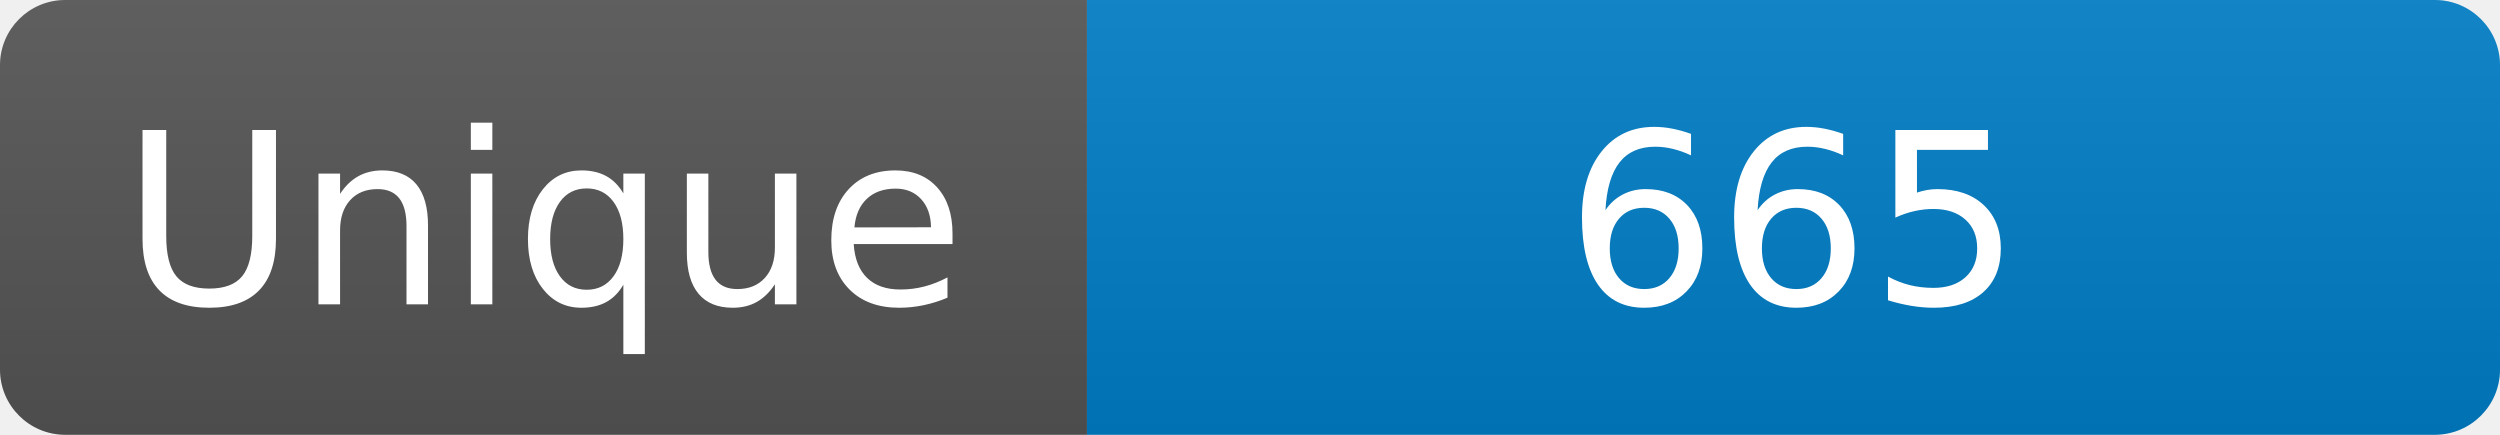
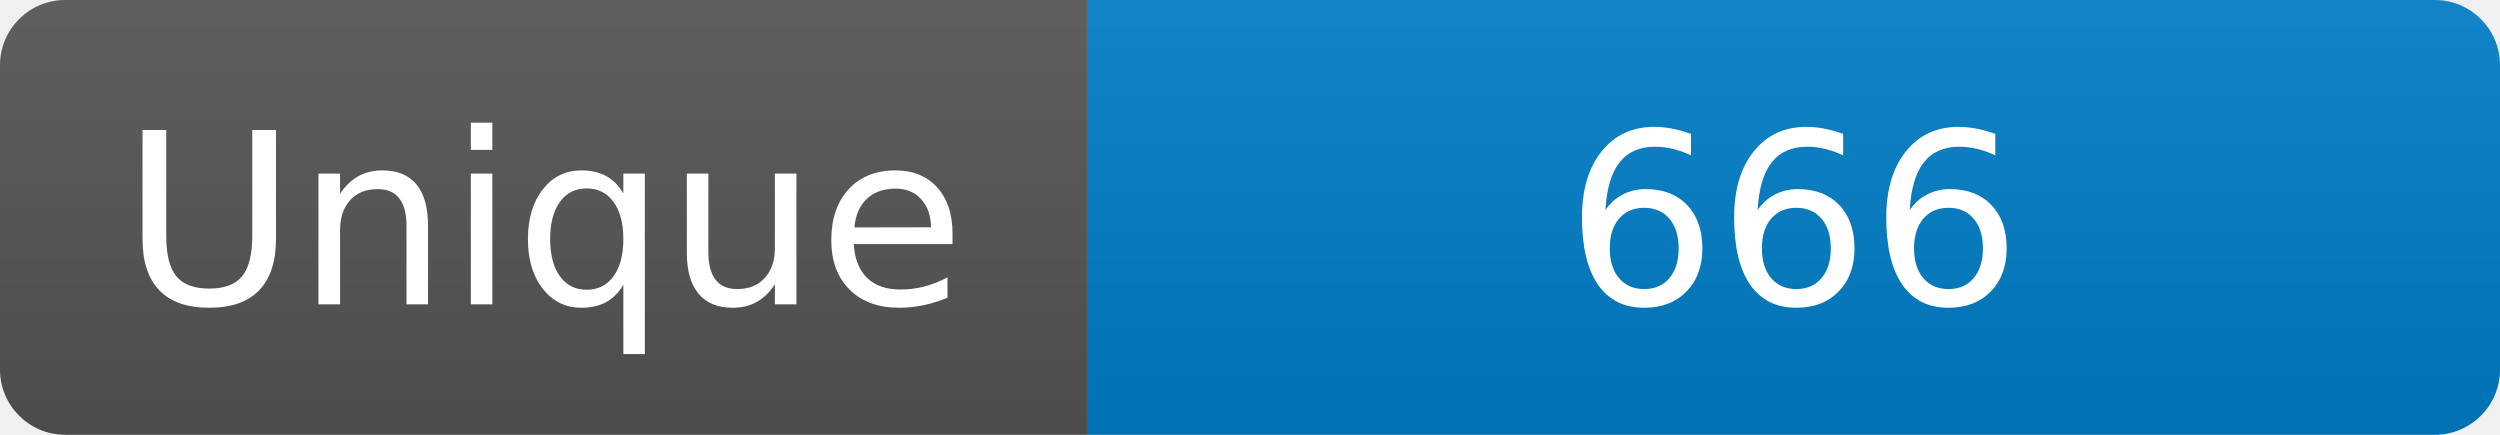
<svg xmlns="http://www.w3.org/2000/svg" width="115" height="20" role="img" aria-label="Maintained?: yes">
  <linearGradient id="s" x2="0" y2="100%">
    <stop offset="0" stop-color="#bbb" stop-opacity=".1" />
    <stop offset="1" stop-opacity=".1" />
  </linearGradient>
  <clipPath id="r">
    <rect width="115" height="20" rx="3" fill="#fff" />
  </clipPath>
  <g clip-path="url(#r)">
    <rect width="50" height="20" fill="#555" />
    <rect x="50" width="160" height="20" fill="#007ec6" />
    <rect width="115" height="20" fill="url(#s)" />
  </g>
  <g fill="#fff" text-anchor="middle" font-family="Verdana,Geneva,DejaVu Sans,sans-serif" font-size="110">
    <text x="250" y="140" transform="scale(.1)" fill="#fff">Unique</text>
-     <text x="825" y="140" transform="scale(.1)" fill="#fff">665</text>
+     <text x="825" y="140" transform="scale(.1)" fill="#fff">666</text>
  </g>
</svg>
